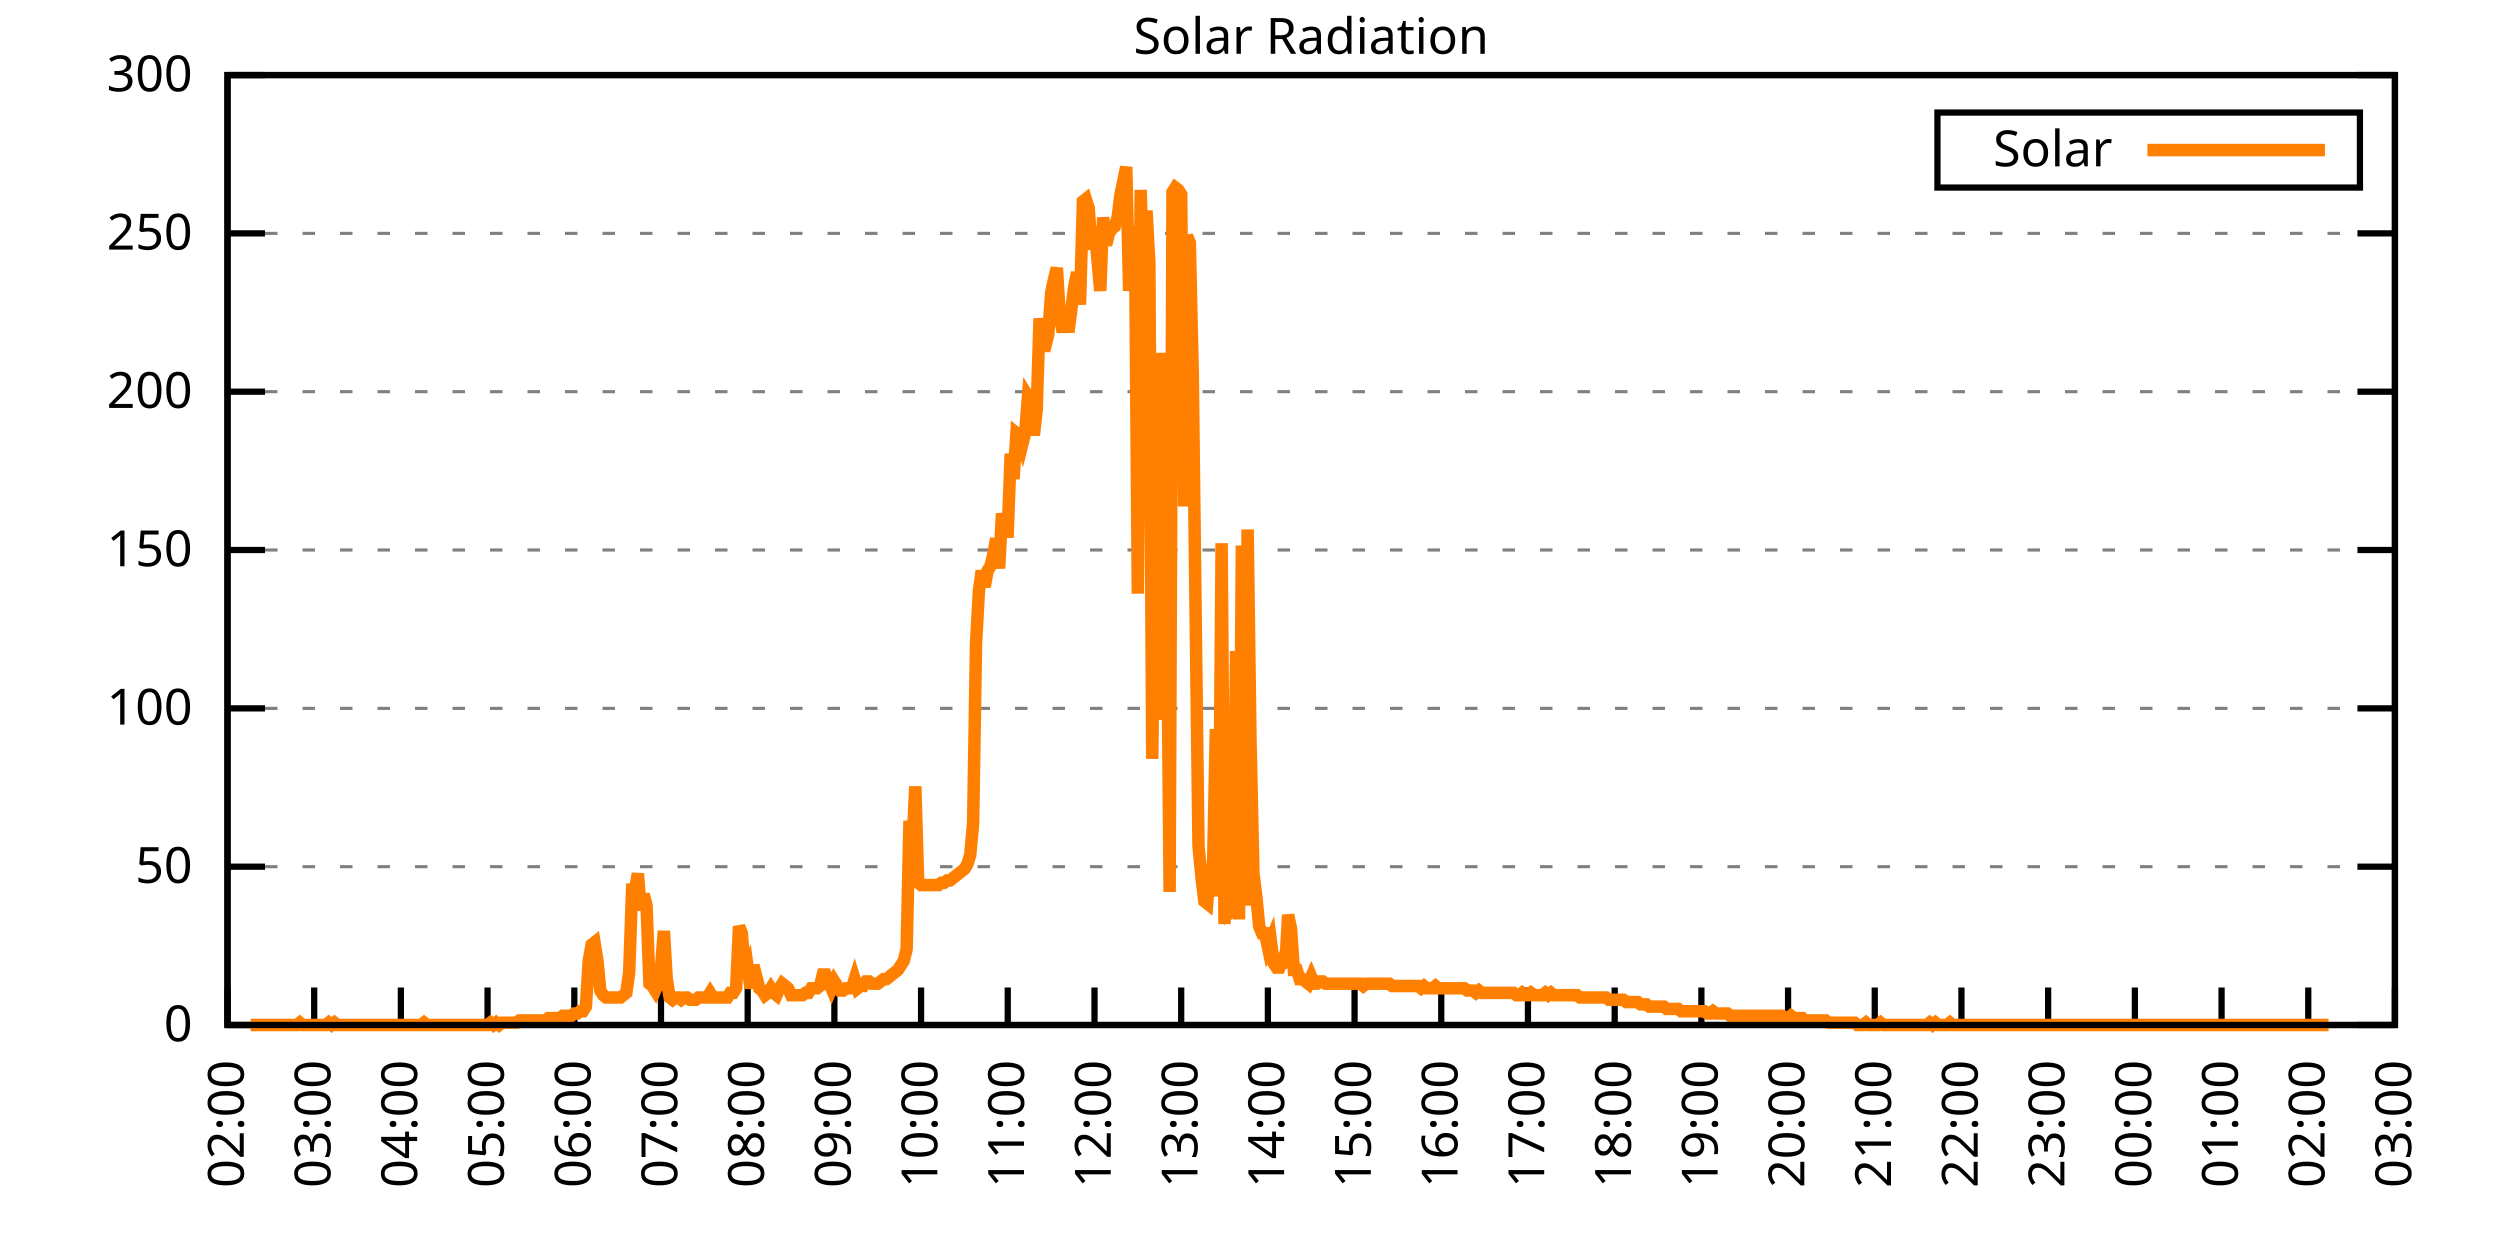
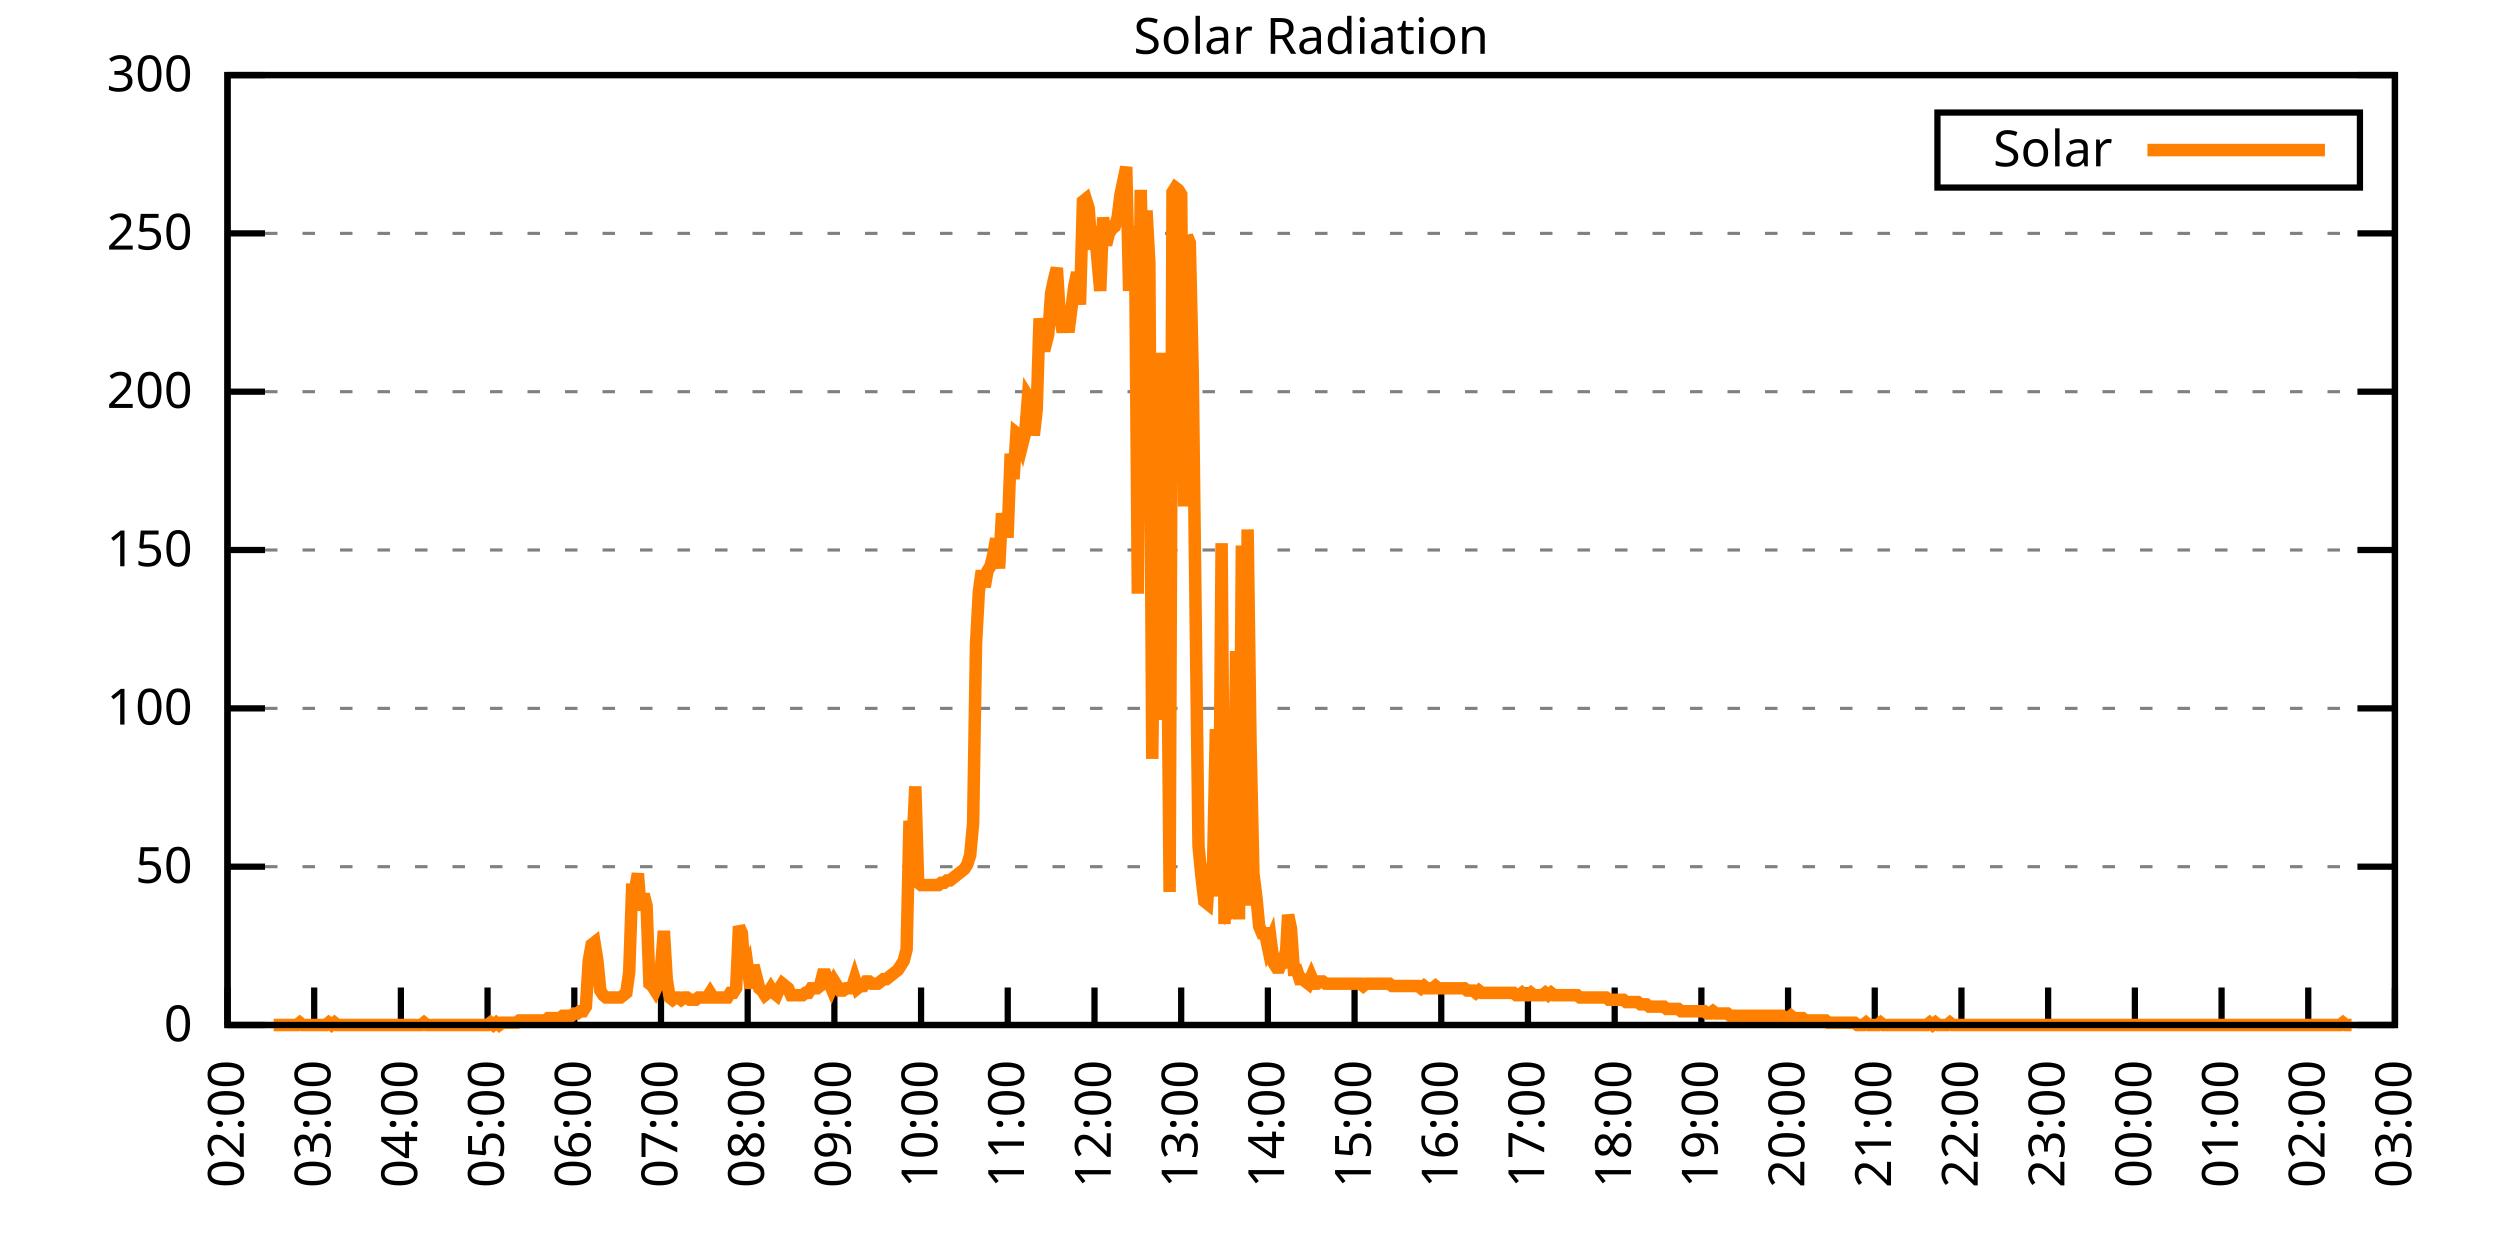
<svg xmlns="http://www.w3.org/2000/svg" xmlns:xlink="http://www.w3.org/1999/xlink" width="400" height="200" viewBox="0 0 400 200">
  <g id="gnuplot_canvas">
    <rect x="0" y="0" width="400" height="200" fill="none" />
    <defs>
      <circle id="gpDot" r="0.5" stroke-width="0.5" stroke="currentColor" />
      <path id="gpPt0" stroke-width="0.333" stroke="currentColor" d="M-1,0 h2 M0,-1 v2" />
      <path id="gpPt1" stroke-width="0.333" stroke="currentColor" d="M-1,-1 L1,1 M1,-1 L-1,1" />
      <path id="gpPt2" stroke-width="0.333" stroke="currentColor" d="M-1,0 L1,0 M0,-1 L0,1 M-1,-1 L1,1 M-1,1 L1,-1" />
      <rect id="gpPt3" stroke-width="0.333" stroke="currentColor" x="-1" y="-1" width="2" height="2" />
      <rect id="gpPt4" stroke-width="0.333" stroke="currentColor" fill="currentColor" x="-1" y="-1" width="2" height="2" />
      <circle id="gpPt5" stroke-width="0.333" stroke="currentColor" cx="0" cy="0" r="1" />
      <use xlink:href="#gpPt5" id="gpPt6" fill="currentColor" stroke="none" />
      <path id="gpPt7" stroke-width="0.333" stroke="currentColor" d="M0,-1.33 L-1.33,0.67 L1.33,0.67 z" />
      <use xlink:href="#gpPt7" id="gpPt8" fill="currentColor" stroke="none" />
      <use xlink:href="#gpPt7" id="gpPt9" stroke="currentColor" transform="rotate(180)" />
      <use xlink:href="#gpPt9" id="gpPt10" fill="currentColor" stroke="none" />
      <use xlink:href="#gpPt3" id="gpPt11" stroke="currentColor" transform="rotate(45)" />
      <use xlink:href="#gpPt11" id="gpPt12" fill="currentColor" stroke="none" />
      <path id="gpPt13" stroke-width="0.333" stroke="currentColor" d="M0,1.330 L1.265,0.411 L0.782,-1.067 L-0.782,-1.076 L-1.265,0.411 z" />
      <use xlink:href="#gpPt13" id="gpPt14" fill="currentColor" stroke="none" />
      <filter id="textbox" filterUnits="objectBoundingBox" x="0" y="0" height="1" width="1">
        <feFlood flood-color="white" flood-opacity="1" result="bgnd" />
        <feComposite in="SourceGraphic" in2="bgnd" operator="atop" />
      </filter>
      <filter id="greybox" filterUnits="objectBoundingBox" x="0" y="0" height="1" width="1">
        <feFlood flood-color="lightgrey" flood-opacity="1" result="grey" />
        <feComposite in="SourceGraphic" in2="grey" operator="atop" />
      </filter>
    </defs>
    <g fill="none" color="white" stroke="currentColor" stroke-width="1.00" stroke-linecap="butt" stroke-linejoin="miter">
</g>
    <g fill="none" color="black" stroke="currentColor" stroke-width="1.00" stroke-linecap="butt" stroke-linejoin="miter">
      <g stroke="none" shape-rendering="crispEdges">
        <polygon fill="rgb(255, 255, 255)" points="36.40,164.00 383.18,164.00 383.18,12.02 36.40,12.02 " />
      </g>
    </g>
    <g fill="none" color="black" stroke="currentColor" stroke-width="1.00" stroke-linecap="butt" stroke-linejoin="miter">
</g>
    <g fill="none" color="black" stroke="black" stroke-width="0.50" stroke-linecap="butt" stroke-linejoin="miter">
</g>
    <g fill="none" color="gray" stroke="currentColor" stroke-width="0.50" stroke-linecap="butt" stroke-linejoin="miter">
      <path stroke="gray" stroke-dasharray="2,4" class="gridline" d="M36.40,164.00 L383.19,164.00  " />
    </g>
    <g fill="none" color="gray" stroke="gray" stroke-width="1.00" stroke-linecap="butt" stroke-linejoin="miter">
</g>
    <g fill="none" color="black" stroke="currentColor" stroke-width="1.00" stroke-linecap="butt" stroke-linejoin="miter">
      <path stroke="black" d="M36.40,164.00 L42.40,164.00 M383.19,164.00 L377.19,164.00  " />
      <g transform="translate(30.80,166.60)" stroke="none" fill="black" font-family="Sans" font-size="8.00" text-anchor="end">
        <text>
          <tspan font-family="Sans"> 0</tspan>
        </text>
      </g>
    </g>
    <g fill="none" color="black" stroke="currentColor" stroke-width="1.00" stroke-linecap="butt" stroke-linejoin="miter">
</g>
    <g fill="none" color="black" stroke="black" stroke-width="0.50" stroke-linecap="butt" stroke-linejoin="miter">
</g>
    <g fill="none" color="gray" stroke="currentColor" stroke-width="0.50" stroke-linecap="butt" stroke-linejoin="miter">
      <path stroke="gray" stroke-dasharray="2,4" class="gridline" d="M36.40,138.67 L383.19,138.67  " />
    </g>
    <g fill="none" color="gray" stroke="gray" stroke-width="1.00" stroke-linecap="butt" stroke-linejoin="miter">
</g>
    <g fill="none" color="black" stroke="currentColor" stroke-width="1.00" stroke-linecap="butt" stroke-linejoin="miter">
      <path stroke="black" d="M36.40,138.67 L42.40,138.67 M383.19,138.67 L377.19,138.67  " />
      <g transform="translate(30.80,141.27)" stroke="none" fill="black" font-family="Sans" font-size="8.00" text-anchor="end">
        <text>
          <tspan font-family="Sans"> 50</tspan>
        </text>
      </g>
    </g>
    <g fill="none" color="black" stroke="currentColor" stroke-width="1.00" stroke-linecap="butt" stroke-linejoin="miter">
</g>
    <g fill="none" color="black" stroke="black" stroke-width="0.50" stroke-linecap="butt" stroke-linejoin="miter">
</g>
    <g fill="none" color="gray" stroke="currentColor" stroke-width="0.50" stroke-linecap="butt" stroke-linejoin="miter">
      <path stroke="gray" stroke-dasharray="2,4" class="gridline" d="M36.40,113.34 L383.19,113.34  " />
    </g>
    <g fill="none" color="gray" stroke="gray" stroke-width="1.00" stroke-linecap="butt" stroke-linejoin="miter">
</g>
    <g fill="none" color="black" stroke="currentColor" stroke-width="1.00" stroke-linecap="butt" stroke-linejoin="miter">
      <path stroke="black" d="M36.40,113.34 L42.40,113.34 M383.19,113.34 L377.19,113.34  " />
      <g transform="translate(30.80,115.94)" stroke="none" fill="black" font-family="Sans" font-size="8.00" text-anchor="end">
        <text>
          <tspan font-family="Sans"> 100</tspan>
        </text>
      </g>
    </g>
    <g fill="none" color="black" stroke="currentColor" stroke-width="1.00" stroke-linecap="butt" stroke-linejoin="miter">
</g>
    <g fill="none" color="black" stroke="black" stroke-width="0.50" stroke-linecap="butt" stroke-linejoin="miter">
</g>
    <g fill="none" color="gray" stroke="currentColor" stroke-width="0.50" stroke-linecap="butt" stroke-linejoin="miter">
      <path stroke="gray" stroke-dasharray="2,4" class="gridline" d="M36.40,88.00 L383.19,88.00  " />
    </g>
    <g fill="none" color="gray" stroke="gray" stroke-width="1.00" stroke-linecap="butt" stroke-linejoin="miter">
</g>
    <g fill="none" color="black" stroke="currentColor" stroke-width="1.00" stroke-linecap="butt" stroke-linejoin="miter">
      <path stroke="black" d="M36.40,88.00 L42.40,88.00 M383.19,88.00 L377.19,88.00  " />
      <g transform="translate(30.80,90.60)" stroke="none" fill="black" font-family="Sans" font-size="8.00" text-anchor="end">
        <text>
          <tspan font-family="Sans"> 150</tspan>
        </text>
      </g>
    </g>
    <g fill="none" color="black" stroke="currentColor" stroke-width="1.00" stroke-linecap="butt" stroke-linejoin="miter">
</g>
    <g fill="none" color="black" stroke="black" stroke-width="0.50" stroke-linecap="butt" stroke-linejoin="miter">
</g>
    <g fill="none" color="gray" stroke="currentColor" stroke-width="0.50" stroke-linecap="butt" stroke-linejoin="miter">
      <path stroke="gray" stroke-dasharray="2,4" class="gridline" d="M36.40,62.67 L383.19,62.67  " />
    </g>
    <g fill="none" color="gray" stroke="gray" stroke-width="1.00" stroke-linecap="butt" stroke-linejoin="miter">
</g>
    <g fill="none" color="black" stroke="currentColor" stroke-width="1.00" stroke-linecap="butt" stroke-linejoin="miter">
      <path stroke="black" d="M36.40,62.67 L42.40,62.67 M383.19,62.67 L377.19,62.67  " />
      <g transform="translate(30.80,65.27)" stroke="none" fill="black" font-family="Sans" font-size="8.00" text-anchor="end">
        <text>
          <tspan font-family="Sans"> 200</tspan>
        </text>
      </g>
    </g>
    <g fill="none" color="black" stroke="currentColor" stroke-width="1.00" stroke-linecap="butt" stroke-linejoin="miter">
</g>
    <g fill="none" color="black" stroke="black" stroke-width="0.50" stroke-linecap="butt" stroke-linejoin="miter">
</g>
    <g fill="none" color="gray" stroke="currentColor" stroke-width="0.50" stroke-linecap="butt" stroke-linejoin="miter">
      <path stroke="gray" stroke-dasharray="2,4" class="gridline" d="M36.40,37.34 L383.19,37.34  " />
    </g>
    <g fill="none" color="gray" stroke="gray" stroke-width="1.00" stroke-linecap="butt" stroke-linejoin="miter">
</g>
    <g fill="none" color="black" stroke="currentColor" stroke-width="1.00" stroke-linecap="butt" stroke-linejoin="miter">
      <path stroke="black" d="M36.40,37.34 L42.40,37.34 M383.19,37.34 L377.19,37.34  " />
      <g transform="translate(30.80,39.94)" stroke="none" fill="black" font-family="Sans" font-size="8.00" text-anchor="end">
        <text>
          <tspan font-family="Sans"> 250</tspan>
        </text>
      </g>
    </g>
    <g fill="none" color="black" stroke="currentColor" stroke-width="1.00" stroke-linecap="butt" stroke-linejoin="miter">
</g>
    <g fill="none" color="black" stroke="black" stroke-width="0.50" stroke-linecap="butt" stroke-linejoin="miter">
</g>
    <g fill="none" color="gray" stroke="currentColor" stroke-width="0.50" stroke-linecap="butt" stroke-linejoin="miter">
      <path stroke="gray" stroke-dasharray="2,4" class="gridline" d="M36.40,12.01 L383.19,12.01  " />
    </g>
    <g fill="none" color="gray" stroke="gray" stroke-width="1.00" stroke-linecap="butt" stroke-linejoin="miter">
</g>
    <g fill="none" color="black" stroke="currentColor" stroke-width="1.00" stroke-linecap="butt" stroke-linejoin="miter">
      <path stroke="black" d="M36.40,12.01 L42.40,12.01 M383.19,12.01 L377.19,12.01  " />
      <g transform="translate(30.80,14.61)" stroke="none" fill="black" font-family="Sans" font-size="8.00" text-anchor="end">
        <text>
          <tspan font-family="Sans"> 300</tspan>
        </text>
      </g>
    </g>
    <g fill="none" color="black" stroke="currentColor" stroke-width="1.00" stroke-linecap="butt" stroke-linejoin="miter">
      <path stroke="black" d="M36.40,164.00 L36.40,158.00  " />
      <g transform="translate(39.00,169.60) rotate(270.00)" stroke="none" fill="black" font-family="Sans" font-size="8.00" text-anchor="end">
        <text>
          <tspan font-family="Sans">02:00</tspan>
        </text>
      </g>
    </g>
    <g fill="none" color="black" stroke="currentColor" stroke-width="1.00" stroke-linecap="butt" stroke-linejoin="miter">
      <path stroke="black" d="M50.27,164.00 L50.27,158.00  " />
      <g transform="translate(52.87,169.60) rotate(270.00)" stroke="none" fill="black" font-family="Sans" font-size="8.00" text-anchor="end">
        <text>
          <tspan font-family="Sans">03:00</tspan>
        </text>
      </g>
    </g>
    <g fill="none" color="black" stroke="currentColor" stroke-width="1.00" stroke-linecap="butt" stroke-linejoin="miter">
      <path stroke="black" d="M64.14,164.00 L64.14,158.00  " />
      <g transform="translate(66.74,169.60) rotate(270.00)" stroke="none" fill="black" font-family="Sans" font-size="8.00" text-anchor="end">
        <text>
          <tspan font-family="Sans">04:00</tspan>
        </text>
      </g>
    </g>
    <g fill="none" color="black" stroke="currentColor" stroke-width="1.00" stroke-linecap="butt" stroke-linejoin="miter">
      <path stroke="black" d="M78.01,164.00 L78.01,158.00  " />
      <g transform="translate(80.61,169.60) rotate(270.00)" stroke="none" fill="black" font-family="Sans" font-size="8.00" text-anchor="end">
        <text>
          <tspan font-family="Sans">05:00</tspan>
        </text>
      </g>
    </g>
    <g fill="none" color="black" stroke="currentColor" stroke-width="1.00" stroke-linecap="butt" stroke-linejoin="miter">
      <path stroke="black" d="M91.89,164.00 L91.89,158.00  " />
      <g transform="translate(94.49,169.60) rotate(270.00)" stroke="none" fill="black" font-family="Sans" font-size="8.00" text-anchor="end">
        <text>
          <tspan font-family="Sans">06:00</tspan>
        </text>
      </g>
    </g>
    <g fill="none" color="black" stroke="currentColor" stroke-width="1.00" stroke-linecap="butt" stroke-linejoin="miter">
      <path stroke="black" d="M105.76,164.00 L105.76,158.00  " />
      <g transform="translate(108.36,169.60) rotate(270.00)" stroke="none" fill="black" font-family="Sans" font-size="8.00" text-anchor="end">
        <text>
          <tspan font-family="Sans">07:00</tspan>
        </text>
      </g>
    </g>
    <g fill="none" color="black" stroke="currentColor" stroke-width="1.00" stroke-linecap="butt" stroke-linejoin="miter">
      <path stroke="black" d="M119.63,164.00 L119.63,158.00  " />
      <g transform="translate(122.23,169.60) rotate(270.00)" stroke="none" fill="black" font-family="Sans" font-size="8.00" text-anchor="end">
        <text>
          <tspan font-family="Sans">08:00</tspan>
        </text>
      </g>
    </g>
    <g fill="none" color="black" stroke="currentColor" stroke-width="1.00" stroke-linecap="butt" stroke-linejoin="miter">
      <path stroke="black" d="M133.50,164.00 L133.50,158.00  " />
      <g transform="translate(136.10,169.60) rotate(270.00)" stroke="none" fill="black" font-family="Sans" font-size="8.00" text-anchor="end">
        <text>
          <tspan font-family="Sans">09:00</tspan>
        </text>
      </g>
    </g>
    <g fill="none" color="black" stroke="currentColor" stroke-width="1.00" stroke-linecap="butt" stroke-linejoin="miter">
      <path stroke="black" d="M147.37,164.00 L147.37,158.00  " />
      <g transform="translate(149.97,169.60) rotate(270.00)" stroke="none" fill="black" font-family="Sans" font-size="8.00" text-anchor="end">
        <text>
          <tspan font-family="Sans">10:00</tspan>
        </text>
      </g>
    </g>
    <g fill="none" color="black" stroke="currentColor" stroke-width="1.00" stroke-linecap="butt" stroke-linejoin="miter">
      <path stroke="black" d="M161.24,164.00 L161.24,158.00  " />
      <g transform="translate(163.84,169.60) rotate(270.00)" stroke="none" fill="black" font-family="Sans" font-size="8.00" text-anchor="end">
        <text>
          <tspan font-family="Sans">11:00</tspan>
        </text>
      </g>
    </g>
    <g fill="none" color="black" stroke="currentColor" stroke-width="1.00" stroke-linecap="butt" stroke-linejoin="miter">
      <path stroke="black" d="M175.12,164.00 L175.12,158.00  " />
      <g transform="translate(177.72,169.60) rotate(270.00)" stroke="none" fill="black" font-family="Sans" font-size="8.00" text-anchor="end">
        <text>
          <tspan font-family="Sans">12:00</tspan>
        </text>
      </g>
    </g>
    <g fill="none" color="black" stroke="currentColor" stroke-width="1.00" stroke-linecap="butt" stroke-linejoin="miter">
      <path stroke="black" d="M188.99,164.00 L188.99,158.00  " />
      <g transform="translate(191.59,169.60) rotate(270.00)" stroke="none" fill="black" font-family="Sans" font-size="8.00" text-anchor="end">
        <text>
          <tspan font-family="Sans">13:00</tspan>
        </text>
      </g>
    </g>
    <g fill="none" color="black" stroke="currentColor" stroke-width="1.00" stroke-linecap="butt" stroke-linejoin="miter">
      <path stroke="black" d="M202.86,164.00 L202.86,158.00  " />
      <g transform="translate(205.46,169.60) rotate(270.00)" stroke="none" fill="black" font-family="Sans" font-size="8.00" text-anchor="end">
        <text>
          <tspan font-family="Sans">14:00</tspan>
        </text>
      </g>
    </g>
    <g fill="none" color="black" stroke="currentColor" stroke-width="1.00" stroke-linecap="butt" stroke-linejoin="miter">
      <path stroke="black" d="M216.73,164.00 L216.73,158.00  " />
      <g transform="translate(219.33,169.60) rotate(270.00)" stroke="none" fill="black" font-family="Sans" font-size="8.00" text-anchor="end">
        <text>
          <tspan font-family="Sans">15:00</tspan>
        </text>
      </g>
    </g>
    <g fill="none" color="black" stroke="currentColor" stroke-width="1.00" stroke-linecap="butt" stroke-linejoin="miter">
      <path stroke="black" d="M230.60,164.00 L230.60,158.00  " />
      <g transform="translate(233.20,169.60) rotate(270.00)" stroke="none" fill="black" font-family="Sans" font-size="8.00" text-anchor="end">
        <text>
          <tspan font-family="Sans">16:00</tspan>
        </text>
      </g>
    </g>
    <g fill="none" color="black" stroke="currentColor" stroke-width="1.00" stroke-linecap="butt" stroke-linejoin="miter">
      <path stroke="black" d="M244.47,164.00 L244.47,158.00  " />
      <g transform="translate(247.07,169.60) rotate(270.00)" stroke="none" fill="black" font-family="Sans" font-size="8.00" text-anchor="end">
        <text>
          <tspan font-family="Sans">17:00</tspan>
        </text>
      </g>
    </g>
    <g fill="none" color="black" stroke="currentColor" stroke-width="1.00" stroke-linecap="butt" stroke-linejoin="miter">
      <path stroke="black" d="M258.35,164.00 L258.35,158.00  " />
      <g transform="translate(260.95,169.60) rotate(270.00)" stroke="none" fill="black" font-family="Sans" font-size="8.00" text-anchor="end">
        <text>
          <tspan font-family="Sans">18:00</tspan>
        </text>
      </g>
    </g>
    <g fill="none" color="black" stroke="currentColor" stroke-width="1.00" stroke-linecap="butt" stroke-linejoin="miter">
      <path stroke="black" d="M272.22,164.00 L272.22,158.00  " />
      <g transform="translate(274.82,169.60) rotate(270.00)" stroke="none" fill="black" font-family="Sans" font-size="8.00" text-anchor="end">
        <text>
          <tspan font-family="Sans">19:00</tspan>
        </text>
      </g>
    </g>
    <g fill="none" color="black" stroke="currentColor" stroke-width="1.00" stroke-linecap="butt" stroke-linejoin="miter">
      <path stroke="black" d="M286.09,164.00 L286.09,158.00  " />
      <g transform="translate(288.69,169.60) rotate(270.00)" stroke="none" fill="black" font-family="Sans" font-size="8.00" text-anchor="end">
        <text>
          <tspan font-family="Sans">20:00</tspan>
        </text>
      </g>
    </g>
    <g fill="none" color="black" stroke="currentColor" stroke-width="1.00" stroke-linecap="butt" stroke-linejoin="miter">
      <path stroke="black" d="M299.96,164.00 L299.96,158.00  " />
      <g transform="translate(302.56,169.60) rotate(270.00)" stroke="none" fill="black" font-family="Sans" font-size="8.00" text-anchor="end">
        <text>
          <tspan font-family="Sans">21:00</tspan>
        </text>
      </g>
    </g>
    <g fill="none" color="black" stroke="currentColor" stroke-width="1.00" stroke-linecap="butt" stroke-linejoin="miter">
      <path stroke="black" d="M313.83,164.00 L313.83,158.00  " />
      <g transform="translate(316.43,169.60) rotate(270.00)" stroke="none" fill="black" font-family="Sans" font-size="8.00" text-anchor="end">
        <text>
          <tspan font-family="Sans">22:00</tspan>
        </text>
      </g>
    </g>
    <g fill="none" color="black" stroke="currentColor" stroke-width="1.00" stroke-linecap="butt" stroke-linejoin="miter">
      <path stroke="black" d="M327.70,164.00 L327.70,158.00  " />
      <g transform="translate(330.30,169.60) rotate(270.00)" stroke="none" fill="black" font-family="Sans" font-size="8.00" text-anchor="end">
        <text>
          <tspan font-family="Sans">23:00</tspan>
        </text>
      </g>
    </g>
    <g fill="none" color="black" stroke="currentColor" stroke-width="1.00" stroke-linecap="butt" stroke-linejoin="miter">
      <path stroke="black" d="M341.58,164.00 L341.58,158.00  " />
      <g transform="translate(344.18,169.60) rotate(270.00)" stroke="none" fill="black" font-family="Sans" font-size="8.00" text-anchor="end">
        <text>
          <tspan font-family="Sans">00:00</tspan>
        </text>
      </g>
    </g>
    <g fill="none" color="black" stroke="currentColor" stroke-width="1.00" stroke-linecap="butt" stroke-linejoin="miter">
      <path stroke="black" d="M355.45,164.00 L355.45,158.00  " />
      <g transform="translate(358.05,169.60) rotate(270.00)" stroke="none" fill="black" font-family="Sans" font-size="8.00" text-anchor="end">
        <text>
          <tspan font-family="Sans">01:00</tspan>
        </text>
      </g>
    </g>
    <g fill="none" color="black" stroke="currentColor" stroke-width="1.00" stroke-linecap="butt" stroke-linejoin="miter">
      <path stroke="black" d="M369.32,164.00 L369.32,158.00  " />
      <g transform="translate(371.92,169.60) rotate(270.00)" stroke="none" fill="black" font-family="Sans" font-size="8.00" text-anchor="end">
        <text>
          <tspan font-family="Sans">02:00</tspan>
        </text>
      </g>
    </g>
    <g fill="none" color="black" stroke="currentColor" stroke-width="1.00" stroke-linecap="butt" stroke-linejoin="miter">
      <path stroke="black" d="M383.19,164.00 L383.19,158.00  " />
      <g transform="translate(385.79,169.60) rotate(270.00)" stroke="none" fill="black" font-family="Sans" font-size="8.00" text-anchor="end">
        <text>
          <tspan font-family="Sans">03:00</tspan>
        </text>
      </g>
    </g>
    <g fill="none" color="black" stroke="currentColor" stroke-width="1.00" stroke-linecap="butt" stroke-linejoin="miter">
</g>
    <g fill="none" color="black" stroke="currentColor" stroke-width="1.00" stroke-linecap="butt" stroke-linejoin="miter">
      <path stroke="black" d="M36.40,12.01 L36.40,164.00 L383.19,164.00 L383.19,12.01 L36.40,12.01 Z  " />
    </g>
    <g fill="none" color="black" stroke="currentColor" stroke-width="1.00" stroke-linecap="butt" stroke-linejoin="miter">
</g>
    <g fill="none" color="black" stroke="currentColor" stroke-width="1.00" stroke-linecap="butt" stroke-linejoin="miter">
      <path stroke="black" d="M309.99,30.01 L309.99,18.01 L377.59,18.01 L377.59,30.01 L309.99,30.01 Z  " />
    </g>
    <g id="Solar_Radiation_plot_1">
      <g fill="none" color="white" stroke="black" stroke-width="2.00" stroke-linecap="butt" stroke-linejoin="miter">
</g>
      <g fill="none" color="black" stroke="currentColor" stroke-width="2.00" stroke-linecap="butt" stroke-linejoin="miter">
        <g transform="translate(337.99,26.61)" stroke="none" fill="black" font-family="Sans" font-size="8.00" text-anchor="end">
          <text>
            <tspan font-family="Sans">Solar</tspan>
          </text>
        </g>
      </g>
      <g fill="none" color="black" stroke="currentColor" stroke-width="2.00" stroke-linecap="butt" stroke-linejoin="miter">
-         <path stroke="rgb(255, 127,   0)" d="M343.59,24.01 L371.99,24.01 M40.10,164.00 L40.56,164.00 L41.02,164.00 L41.49,164.00 L41.95,164.00 L42.41,164.00   L42.87,164.00 L43.34,164.00 L43.80,164.00 L44.26,164.00 L44.72,164.00 L45.19,164.00 L45.65,164.00 L46.11,164.00   L46.57,164.00 L47.03,164.00 L47.50,164.00 L47.96,163.63 L48.42,164.00 L48.88,164.00 L49.35,164.00 L49.81,164.00   L50.27,164.00 L50.73,164.00 L51.20,164.00 L51.66,164.00 L52.12,164.00 L52.58,163.63 L53.05,164.00 L53.51,163.63   L53.97,164.00 L54.43,164.00 L54.90,164.00 L55.36,164.00 L55.82,164.00 L56.28,164.00 L56.75,164.00 L57.21,164.00   L57.67,164.00 L58.13,164.00 L58.59,164.00 L59.06,164.00 L59.52,164.00 L59.98,164.00 L60.44,164.00 L60.91,164.00   L61.37,164.00 L61.83,164.00 L62.29,164.00 L62.76,164.00 L63.22,164.00 L63.68,164.00 L64.14,164.00 L64.61,164.00   L65.07,164.00 L65.53,164.00 L65.99,164.00 L66.46,164.00 L66.92,164.00 L67.38,164.00 L67.84,163.63 L68.30,164.00   L68.77,164.00 L69.23,164.00 L69.69,164.00 L70.15,164.00 L70.62,164.00 L71.08,164.00 L71.54,164.00 L72.00,164.00   L72.47,164.00 L72.93,164.00 L73.39,164.00 L73.85,164.00 L74.32,164.00 L74.78,164.00 L75.24,164.00 L75.70,164.00   L76.17,164.00 L76.63,164.00 L77.09,164.00 L77.55,164.00 L78.01,164.00 L78.48,163.63 L78.94,164.00 L79.40,163.63   L79.86,164.00 L80.33,163.63 L80.79,163.63 L81.25,163.63 L81.71,163.63 L82.18,163.63 L82.64,163.63 L83.10,163.27   L83.56,163.27 L84.03,163.27 L84.49,163.27 L84.95,163.27 L85.41,163.27 L85.88,163.27 L86.34,163.27 L86.80,163.27   L87.26,163.27 L87.72,162.90 L88.19,162.90 L88.65,162.90 L89.11,162.90 L89.57,162.90 L90.04,162.53 L90.50,162.53   L90.96,162.53 L91.42,162.53 L91.89,162.16 L92.35,162.16 L92.81,161.80 L93.27,161.80 L93.74,161.06 L94.20,153.72   L94.66,151.15 L95.12,150.79 L95.59,153.72 L96.05,158.49 L96.51,159.23 L96.97,159.60 L97.44,159.60 L97.90,159.60   L98.36,159.60 L98.82,159.60 L99.28,159.60 L99.75,159.23 L100.21,158.86 L100.67,155.56 L101.13,142.34 L101.60,142.34   L102.06,139.77 L102.52,145.65 L102.98,143.08 L103.45,144.91 L103.91,157.39 L104.37,157.76 L104.83,158.49 L105.30,157.39   L105.76,154.82 L106.22,148.95 L106.68,156.66 L107.15,159.60 L107.61,159.96 L108.07,159.60 L108.53,159.60 L108.99,159.96   L109.46,159.60 L109.92,159.60 L110.38,159.96 L110.84,159.96 L111.31,159.96 L111.77,159.60 L112.23,159.60 L112.69,159.60   L113.16,159.60 L113.62,158.86 L114.08,159.60 L114.54,159.60 L115.01,159.60 L115.47,159.60 L115.93,159.60 L116.39,159.60   L116.86,158.86 L117.32,158.86 L117.78,158.13 L118.24,148.22 L118.70,149.32 L119.17,155.92 L119.63,154.82 L120.09,158.13   L120.55,154.46 L121.02,156.29 L121.48,158.13 L121.94,158.49 L122.40,159.23 L122.87,158.86 L123.33,158.13 L123.79,158.86   L124.25,159.23 L124.72,158.13 L125.18,157.39 L125.64,157.76 L126.10,158.13 L126.57,159.23 L127.03,159.23 L127.49,159.23   L127.95,159.23 L128.41,159.23 L128.88,158.86 L129.34,158.86 L129.80,158.13 L130.26,158.13 L130.73,158.13 L131.19,157.76   L131.65,155.92 L132.11,155.92 L132.58,157.03 L133.04,158.13 L133.50,157.03 L133.96,157.76 L134.43,158.49 L134.89,158.49   L135.35,158.13 L135.81,158.13 L136.28,158.13 L136.74,156.66 L137.20,158.13 L137.66,157.76 L138.13,157.76 L138.59,157.03   L139.05,157.03 L139.51,157.39 L139.97,157.39 L140.44,157.39 L140.90,157.03 L141.36,156.66 L141.82,156.66 L142.29,156.29   L142.75,155.92 L143.21,155.56 L143.67,155.19 L144.14,154.46 L144.60,153.72 L145.06,151.89 L145.52,131.33 L145.99,135.37   L146.45,125.82 L146.91,141.24 L147.37,141.61 L147.84,141.61 L148.30,141.61 L148.76,141.61 L149.22,141.61 L149.68,141.61   L150.15,141.61 L150.61,141.24 L151.07,141.24 L151.53,140.87 L152.00,140.87 L152.46,140.51 L152.92,140.14 L153.38,139.77   L153.85,139.41 L154.31,139.04 L154.77,138.30 L155.23,136.84 L155.70,131.70 L156.16,103.07 L156.62,94.62 L157.08,91.32   L157.55,93.89 L158.01,91.32 L158.47,90.59 L158.93,88.75 L159.39,86.18 L159.86,90.95 L160.32,82.14 L160.78,85.08   L161.24,85.08 L161.71,72.60 L162.17,76.64 L162.63,69.29 L163.09,69.66 L163.56,71.13 L164.02,69.29 L164.48,63.42   L164.94,64.16 L165.41,69.66 L165.87,65.62 L166.33,50.94 L166.79,55.35 L167.26,55.35 L167.72,53.51 L168.18,46.90   L168.64,44.70 L169.10,42.87 L169.57,50.57 L170.03,53.14 L170.49,50.21 L170.95,53.14 L171.42,49.47 L171.88,45.80   L172.34,43.60 L172.80,48.74 L173.27,32.22 L173.73,31.85 L174.19,33.32 L174.65,39.93 L175.12,36.26 L175.58,41.40   L176.04,46.54 L176.50,34.79 L176.97,39.19 L177.43,37.36 L177.89,36.63 L178.35,36.26 L178.82,34.79 L179.28,31.12   L179.74,28.92 L180.20,26.71 L180.66,46.54 L181.13,37.73 L181.59,36.26 L182.05,94.99 L182.51,30.38 L182.98,49.11   L183.44,33.69 L183.90,42.13 L184.36,121.42 L184.83,81.41 L185.29,81.78 L185.75,56.45 L186.21,115.18 L186.68,90.59   L187.14,142.71 L187.60,30.75 L188.06,30.02 L188.53,30.38 L188.99,31.12 L189.45,81.04 L189.91,37.73 L190.37,38.83   L190.84,59.75 L191.30,98.29 L191.76,135.37 L192.22,140.14 L192.69,144.18 L193.15,144.55 L193.61,138.30 L194.07,139.41   L194.54,116.65 L195.00,143.44 L195.46,86.91 L195.92,147.85 L196.39,121.05 L196.85,146.01 L197.31,145.65 L197.77,104.17   L198.24,147.11 L198.70,87.28 L199.16,144.91 L199.62,84.71 L200.08,118.48 L200.55,139.77 L201.01,143.44 L201.47,148.22   L201.93,149.32 L202.40,149.32 L202.86,151.52 L203.32,150.42 L203.78,154.09 L204.25,154.82 L204.71,154.82 L205.17,153.72   L205.63,154.82 L206.10,146.38 L206.56,148.58 L207.02,155.19 L207.48,155.19 L207.95,156.66 L208.41,156.66 L208.87,157.03   L209.33,157.39 L209.80,156.29 L210.26,157.39 L210.72,157.39 L211.18,157.03 L211.64,157.03 L212.11,157.39 L212.57,157.39   L213.03,157.39 L213.49,157.39 L213.96,157.39 L214.42,157.39 L214.88,157.39 L215.34,157.39 L215.81,157.39 L216.27,157.39   L216.73,157.39 L217.19,157.39 L217.66,157.39 L218.12,157.76 L218.58,157.39 L219.04,157.39 L219.51,157.39 L219.97,157.39   L220.43,157.39 L220.89,157.39 L221.35,157.39 L221.82,157.39 L222.28,157.39 L222.74,157.76 L223.20,157.76 L223.67,157.76   L224.13,157.76 L224.59,157.76 L225.05,157.76 L225.52,157.76 L225.98,157.76 L226.44,157.76 L226.90,157.76 L227.37,158.13   L227.83,157.76 L228.29,158.13 L228.75,158.13 L229.22,158.13 L229.68,157.76 L230.14,158.13 L230.60,158.13 L231.06,158.13   L231.53,158.13 L231.99,158.13 L232.45,158.13 L232.91,158.13 L233.38,158.13 L233.84,158.13 L234.30,158.13 L234.76,158.49   L235.23,158.49 L235.69,158.49 L236.15,158.86 L236.61,158.49 L237.08,158.86 L237.54,158.86 L238.00,158.86 L238.46,158.86   L238.93,158.86 L239.39,158.86 L239.85,158.86 L240.31,158.86 L240.77,158.86 L241.24,158.86 L241.70,158.86 L242.16,158.86   L242.62,159.23 L243.09,159.23 L243.55,158.86 L244.01,159.23 L244.47,159.23 L244.94,158.86 L245.40,159.23 L245.86,159.23   L246.32,159.23 L246.79,159.23 L247.25,158.86 L247.71,159.23 L248.17,158.86 L248.64,159.23 L249.10,159.23 L249.56,159.23   L250.02,159.23 L250.49,159.23 L250.95,159.23 L251.41,159.23 L251.87,159.23 L252.33,159.23 L252.80,159.60 L253.26,159.60   L253.72,159.60 L254.18,159.60 L254.65,159.60 L255.11,159.60 L255.57,159.60 L256.03,159.60 L256.50,159.60 L256.96,159.60   L257.42,159.96 L257.88,159.96 L258.35,159.96 L258.81,159.96 L259.27,159.96 L259.73,159.96 L260.20,160.33 L260.66,160.33   L261.12,160.33 L261.58,160.33 L262.04,160.33 L262.51,160.70 L262.97,160.70 L263.43,160.70 L263.89,161.06 L264.36,161.06   L264.82,161.06 L265.28,161.06 L265.74,161.06 L266.21,161.06 L266.67,161.43 L267.13,161.43 L267.59,161.43 L268.06,161.43   L268.52,161.43 L268.98,161.80 L269.44,161.80 L269.91,161.80 L270.37,161.80 L270.83,161.80 L271.29,161.80 L271.75,161.80   L272.22,161.80 L272.68,161.80 L273.14,162.16 L273.60,162.16 L274.07,161.80 L274.53,162.16 L274.99,162.16 L275.45,162.16   L275.92,162.16 L276.38,162.16 L276.84,162.53 L277.30,162.53 L277.77,162.53 L278.23,162.53 L278.69,162.53 L279.15,162.53   L279.62,162.53 L280.08,162.53 L280.54,162.53 L281.00,162.53 L281.46,162.53 L281.93,162.53 L282.39,162.53 L282.85,162.53   L283.31,162.53 L283.78,162.53 L284.24,162.53 L284.70,162.53 L285.16,162.53 L285.63,162.90 L286.09,162.90 L286.55,162.53   L287.01,162.90 L287.48,162.90 L287.94,162.90 L288.40,162.90 L288.86,163.27 L289.33,163.27 L289.79,163.27 L290.25,163.27   L290.71,163.27 L291.18,163.27 L291.64,163.27 L292.10,163.27 L292.56,163.63 L293.02,163.63 L293.49,163.63 L293.95,163.63   L294.41,163.63 L294.87,163.63 L295.34,163.63 L295.80,163.63 L296.26,163.63 L296.72,163.63 L297.19,164.00 L297.65,164.00   L298.11,164.00 L298.57,163.63 L299.04,164.00 L299.50,164.00 L299.96,164.00 L300.42,164.00 L300.89,163.63 L301.35,164.00   L301.81,164.00 L302.27,164.00 L302.73,164.00 L303.20,164.00 L303.66,164.00 L304.12,164.00 L304.58,164.00 L305.05,164.00   L305.51,164.00 L305.97,164.00 L306.43,164.00 L306.90,164.00 L307.36,164.00 L307.82,164.00 L308.28,164.00 L308.75,163.63   L309.21,164.00 L309.67,163.63 L310.13,164.00 L310.60,164.00 L311.06,164.00 L311.52,164.00 L311.98,163.63 L312.44,164.00   L312.91,164.00 L313.37,164.00 L313.83,164.00 L314.29,164.00 L314.76,164.00 L315.22,164.00 L315.68,164.00 L316.14,164.00   L316.61,164.00 L317.07,164.00 L317.53,164.00 L317.99,164.00 L318.46,164.00 L318.92,164.00 L319.38,164.00 L319.84,164.00   L320.31,164.00 L320.77,164.00 L321.23,164.00 L321.69,164.00 L322.15,164.00 L322.62,164.00 L323.08,164.00 L323.54,164.00   L324.00,164.00 L324.47,164.00 L324.93,164.00 L325.39,164.00 L325.85,164.00 L326.32,164.00 L326.78,164.00 L327.24,164.00   L327.70,164.00 L328.17,164.00 L328.63,164.00 L329.09,164.00 L329.55,164.00 L330.02,164.00 L330.48,164.00 L330.94,164.00   L331.40,164.00 L331.87,164.00 L332.33,164.00 L332.79,164.00 L333.25,164.00 L333.71,164.00 L334.18,164.00 L334.64,164.00   L335.10,164.00 L335.56,164.00 L336.03,164.00 L336.49,164.00 L336.95,164.00 L337.41,164.00 L337.88,164.00 L338.34,164.00   L338.80,164.00 L339.26,164.00 L339.73,164.00 L340.19,164.00 L340.65,164.00 L341.11,164.00 L341.58,164.00 L342.04,164.00   L342.50,164.00 L342.96,164.00 L343.42,164.00 L343.89,164.00 L344.35,164.00 L344.81,164.00 L345.27,164.00 L345.74,164.00   L346.20,164.00 L346.66,164.00 L347.12,164.00 L347.59,164.00 L348.05,164.00 L348.51,164.00 L348.97,164.00 L349.44,164.00   L349.90,164.00 L350.36,164.00 L350.82,164.00 L351.29,164.00 L351.75,164.00 L352.21,164.00 L352.67,164.00 L353.13,164.00   L353.60,164.00 L354.06,164.00 L354.52,164.00 L354.98,164.00 L355.45,164.00 L355.91,164.00 L356.37,164.00 L356.83,164.00   L357.30,164.00 L357.76,164.00 L358.22,164.00 L358.68,164.00 L359.15,164.00 L359.61,164.00 L360.07,164.00 L360.53,164.00   L361.00,164.00 L361.46,164.00 L361.92,164.00 L362.38,164.00 L362.84,164.00 L363.31,164.00 L363.77,164.00 L364.23,164.00   L364.69,164.00 L365.16,164.00 L365.62,164.00 L366.08,164.00 L366.54,164.00 L367.01,164.00 L367.47,164.00 L367.93,164.00   L368.39,164.00 L368.86,164.00 L369.32,164.00 L369.78,164.00 L370.24,164.00 L370.71,164.00 L371.17,164.00 L371.63,164.00   L372.09,164.00 L372.56,164.00  " />
+         <path stroke="rgb(255, 127,   0)" d="M343.59,24.01 L371.99,24.01 M43.80,164.00 L44.26,164.00 L44.72,164.00 L45.19,164.00 L45.65,164.00 L46.11,164.00   L46.57,164.00 L47.03,164.00 L47.50,164.00 L47.96,163.63 L48.42,164.00 L48.88,164.00 L49.35,164.00 L49.81,164.00   L50.27,164.00 L50.73,164.00 L51.20,164.00 L51.66,164.00 L52.12,164.00 L52.58,163.63 L53.05,164.00 L53.51,163.63   L53.97,164.00 L54.43,164.00 L54.90,164.00 L55.36,164.00 L55.82,164.00 L56.28,164.00 L56.75,164.00 L57.21,164.00   L57.67,164.00 L58.13,164.00 L58.59,164.00 L59.06,164.00 L59.52,164.00 L59.98,164.00 L60.44,164.00 L60.91,164.00   L61.37,164.00 L61.83,164.00 L62.29,164.00 L62.76,164.00 L63.22,164.00 L63.68,164.00 L64.14,164.00 L64.61,164.00   L65.07,164.00 L65.53,164.00 L65.99,164.00 L66.46,164.00 L66.92,164.00 L67.38,164.00 L67.84,163.63 L68.30,164.00   L68.77,164.00 L69.23,164.00 L69.69,164.00 L70.15,164.00 L70.62,164.00 L71.08,164.00 L71.54,164.00 L72.00,164.00   L72.47,164.00 L72.93,164.00 L73.39,164.00 L73.85,164.00 L74.32,164.00 L74.78,164.00 L75.24,164.00 L75.70,164.00   L76.17,164.00 L76.63,164.00 L77.09,164.00 L77.55,164.00 L78.01,164.00 L78.48,163.63 L78.94,164.00 L79.40,163.63   L79.86,164.00 L80.33,163.63 L80.79,163.63 L81.25,163.63 L81.71,163.63 L82.18,163.63 L82.64,163.63 L83.10,163.27   L83.56,163.27 L84.03,163.27 L84.49,163.27 L84.95,163.27 L85.41,163.27 L85.88,163.27 L86.34,163.27 L86.80,163.27   L87.26,163.27 L87.72,162.90 L88.19,162.90 L88.65,162.90 L89.11,162.90 L89.57,162.90 L90.04,162.53 L90.50,162.53   L90.96,162.53 L91.42,162.53 L91.89,162.16 L92.35,162.16 L92.81,161.80 L93.27,161.80 L93.74,161.06 L94.20,153.72   L94.66,151.15 L95.12,150.79 L95.59,153.72 L96.05,158.49 L96.51,159.23 L96.97,159.60 L97.44,159.60 L97.90,159.60   L98.36,159.60 L98.82,159.60 L99.28,159.60 L99.75,159.23 L100.21,158.86 L100.67,155.56 L101.13,142.34 L101.60,142.34   L102.06,139.77 L102.52,145.65 L102.98,143.08 L103.45,144.91 L103.91,157.39 L104.37,157.76 L104.83,158.49 L105.30,157.39   L105.76,154.82 L106.22,148.95 L106.68,156.66 L107.15,159.60 L107.61,159.96 L108.07,159.60 L108.53,159.60 L108.99,159.96   L109.46,159.60 L109.92,159.60 L110.38,159.96 L110.84,159.96 L111.31,159.96 L111.77,159.60 L112.23,159.60 L112.69,159.60   L113.16,159.60 L113.62,158.86 L114.08,159.60 L114.54,159.60 L115.01,159.60 L115.47,159.60 L115.93,159.60 L116.39,159.60   L116.86,158.86 L117.32,158.86 L117.78,158.13 L118.24,148.22 L118.70,149.32 L119.17,155.92 L119.63,154.82 L120.09,158.13   L120.55,154.46 L121.02,156.29 L121.48,158.13 L121.94,158.49 L122.40,159.23 L122.87,158.86 L123.33,158.13 L123.79,158.86   L124.25,159.23 L124.72,158.13 L125.18,157.39 L125.64,157.76 L126.10,158.13 L126.57,159.23 L127.03,159.23 L127.49,159.23   L127.95,159.23 L128.41,159.23 L128.88,158.86 L129.34,158.86 L129.80,158.13 L130.26,158.13 L130.73,158.13 L131.19,157.76   L131.65,155.92 L132.11,155.92 L132.58,157.03 L133.04,158.13 L133.50,157.03 L133.96,157.76 L134.43,158.49 L134.89,158.49   L135.35,158.13 L135.81,158.13 L136.28,158.13 L136.74,156.66 L137.20,158.13 L137.66,157.76 L138.13,157.76 L138.59,157.03   L139.05,157.03 L139.51,157.39 L139.97,157.39 L140.44,157.39 L140.90,157.03 L141.36,156.66 L141.82,156.66 L142.29,156.29   L142.75,155.92 L143.21,155.56 L143.67,155.19 L144.14,154.46 L144.60,153.72 L145.06,151.89 L145.52,131.33 L145.99,135.37   L146.45,125.82 L146.91,141.24 L147.37,141.61 L147.84,141.61 L148.30,141.61 L148.76,141.61 L149.22,141.61 L149.68,141.61   L150.15,141.61 L150.61,141.24 L151.07,141.24 L151.53,140.87 L152.00,140.87 L152.46,140.51 L152.92,140.14 L153.38,139.77   L153.85,139.41 L154.31,139.04 L154.77,138.30 L155.23,136.84 L155.70,131.70 L156.16,103.07 L156.62,94.62 L157.08,91.32   L157.55,93.89 L158.01,91.32 L158.47,90.59 L158.93,88.75 L159.39,86.18 L159.86,90.95 L160.32,82.14 L160.78,85.08   L161.24,85.08 L161.71,72.60 L162.17,76.64 L162.63,69.29 L163.09,69.66 L163.56,71.13 L164.02,69.29 L164.48,63.42   L164.94,64.16 L165.41,69.66 L165.87,65.62 L166.33,50.94 L166.79,55.35 L167.26,55.35 L167.72,53.51 L168.18,46.90   L168.64,44.70 L169.10,42.87 L169.57,50.57 L170.03,53.14 L170.49,50.21 L170.95,53.14 L171.42,49.47 L171.88,45.80   L172.34,43.60 L172.80,48.74 L173.27,32.22 L173.73,31.85 L174.19,33.32 L174.65,39.93 L175.12,36.26 L175.58,41.40   L176.04,46.54 L176.50,34.79 L176.97,39.19 L177.43,37.36 L177.89,36.63 L178.35,36.26 L178.82,34.79 L179.28,31.12   L179.74,28.92 L180.20,26.71 L180.66,46.54 L181.13,37.73 L181.59,36.26 L182.05,94.99 L182.51,30.38 L182.98,49.11   L183.44,33.69 L183.90,42.13 L184.36,121.42 L184.83,81.41 L185.29,81.78 L185.75,56.45 L186.21,115.18 L186.68,90.59   L187.14,142.71 L187.60,30.75 L188.06,30.02 L188.53,30.38 L188.99,31.12 L189.45,81.04 L189.91,37.73 L190.37,38.83   L190.84,59.75 L191.30,98.29 L191.76,135.37 L192.22,140.14 L192.69,144.18 L193.15,144.55 L193.61,138.30 L194.07,139.41   L194.54,116.65 L195.00,143.44 L195.46,86.91 L195.92,147.85 L196.39,121.05 L196.85,146.01 L197.31,145.65 L197.77,104.17   L198.24,147.11 L198.70,87.28 L199.16,144.91 L199.62,84.71 L200.08,118.48 L200.55,139.77 L201.01,143.44 L201.47,148.22   L201.93,149.32 L202.40,149.32 L202.86,151.52 L203.32,150.42 L203.78,154.09 L204.25,154.82 L204.71,154.82 L205.17,153.72   L205.63,154.82 L206.10,146.38 L206.56,148.58 L207.02,155.19 L207.48,155.19 L207.95,156.66 L208.41,156.66 L208.87,157.03   L209.33,157.39 L209.80,156.29 L210.26,157.39 L210.72,157.39 L211.18,157.03 L211.64,157.03 L212.11,157.39 L212.57,157.39   L213.03,157.39 L213.49,157.39 L213.96,157.39 L214.42,157.39 L214.88,157.39 L215.34,157.39 L215.81,157.39 L216.27,157.39   L216.73,157.39 L217.19,157.39 L217.66,157.39 L218.12,157.76 L218.58,157.39 L219.04,157.39 L219.51,157.39 L219.97,157.39   L220.43,157.39 L220.89,157.39 L221.35,157.39 L221.82,157.39 L222.28,157.39 L222.74,157.76 L223.20,157.76 L223.67,157.76   L224.13,157.76 L224.59,157.76 L225.05,157.76 L225.52,157.76 L225.98,157.76 L226.44,157.76 L226.90,157.76 L227.37,158.13   L227.83,157.76 L228.29,158.13 L228.75,158.13 L229.22,158.13 L229.68,157.76 L230.14,158.13 L230.60,158.13 L231.06,158.13   L231.53,158.13 L231.99,158.13 L232.45,158.13 L232.91,158.13 L233.38,158.13 L233.84,158.13 L234.30,158.13 L234.76,158.49   L235.23,158.49 L235.69,158.49 L236.15,158.86 L236.61,158.49 L237.08,158.86 L237.54,158.86 L238.00,158.86 L238.46,158.86   L238.93,158.86 L239.39,158.86 L239.85,158.86 L240.31,158.86 L240.77,158.86 L241.24,158.86 L241.70,158.86 L242.16,158.86   L242.62,159.23 L243.09,159.23 L243.55,158.86 L244.01,159.23 L244.47,159.23 L244.94,158.86 L245.40,159.23 L245.86,159.23   L246.32,159.23 L246.79,159.23 L247.25,158.86 L247.71,159.23 L248.17,158.86 L248.64,159.23 L249.10,159.23 L249.56,159.23   L250.02,159.23 L250.49,159.23 L250.95,159.23 L251.41,159.23 L251.87,159.23 L252.33,159.23 L252.80,159.60 L253.26,159.60   L253.72,159.60 L254.18,159.60 L254.65,159.60 L255.11,159.60 L255.57,159.60 L256.03,159.60 L256.50,159.60 L256.96,159.60   L257.42,159.96 L257.88,159.96 L258.35,159.96 L258.81,159.96 L259.27,159.96 L259.73,159.96 L260.20,160.33 L260.66,160.33   L261.12,160.33 L261.58,160.33 L262.04,160.33 L262.51,160.70 L262.97,160.70 L263.43,160.70 L263.89,161.06 L264.36,161.06   L264.82,161.06 L265.28,161.06 L265.74,161.06 L266.21,161.06 L266.67,161.43 L267.13,161.43 L267.59,161.43 L268.06,161.43   L268.52,161.43 L268.98,161.80 L269.44,161.80 L269.91,161.80 L270.37,161.80 L270.83,161.80 L271.29,161.80 L271.75,161.80   L272.22,161.80 L272.68,161.80 L273.14,162.16 L273.60,162.16 L274.07,161.80 L274.53,162.16 L274.99,162.16 L275.45,162.16   L275.92,162.16 L276.38,162.16 L276.84,162.53 L277.30,162.53 L277.77,162.53 L278.23,162.53 L278.69,162.53 L279.15,162.53   L279.62,162.53 L280.08,162.53 L280.54,162.53 L281.00,162.53 L281.46,162.53 L281.93,162.53 L282.39,162.53 L282.85,162.53   L283.31,162.53 L283.78,162.53 L284.24,162.53 L284.70,162.53 L285.16,162.53 L285.63,162.90 L286.09,162.90 L286.55,162.53   L287.01,162.90 L287.48,162.90 L287.94,162.90 L288.40,162.90 L288.86,163.27 L289.33,163.27 L289.79,163.27 L290.25,163.27   L290.71,163.27 L291.18,163.27 L291.64,163.27 L292.10,163.27 L292.56,163.63 L293.02,163.63 L293.49,163.63 L293.95,163.63   L294.41,163.63 L294.87,163.63 L295.34,163.63 L295.80,163.63 L296.26,163.63 L296.72,163.63 L297.19,164.00 L297.65,164.00   L298.11,164.00 L298.57,163.63 L299.04,164.00 L299.50,164.00 L299.96,164.00 L300.42,164.00 L300.89,163.63 L301.35,164.00   L301.81,164.00 L302.27,164.00 L302.73,164.00 L303.20,164.00 L303.66,164.00 L304.12,164.00 L304.58,164.00 L305.05,164.00   L305.51,164.00 L305.97,164.00 L306.43,164.00 L306.90,164.00 L307.36,164.00 L307.82,164.00 L308.28,164.00 L308.75,163.63   L309.21,164.00 L309.67,163.63 L310.13,164.00 L310.60,164.00 L311.06,164.00 L311.52,164.00 L311.98,163.63 L312.44,164.00   L312.91,164.00 L313.37,164.00 L313.83,164.00 L314.29,164.00 L314.76,164.00 L315.22,164.00 L315.68,164.00 L316.14,164.00   L316.61,164.00 L317.07,164.00 L317.53,164.00 L317.99,164.00 L318.46,164.00 L318.92,164.00 L319.38,164.00 L319.84,164.00   L320.31,164.00 L320.77,164.00 L321.23,164.00 L321.69,164.00 L322.15,164.00 L322.62,164.00 L323.08,164.00 L323.54,164.00   L324.00,164.00 L324.47,164.00 L324.93,164.00 L325.39,164.00 L325.85,164.00 L326.32,164.00 L326.78,164.00 L327.24,164.00   L327.70,164.00 L328.17,164.00 L328.63,164.00 L329.09,164.00 L329.55,164.00 L330.02,164.00 L330.48,164.00 L330.94,164.00   L331.40,164.00 L331.87,164.00 L332.33,164.00 L332.79,164.00 L333.25,164.00 L333.71,164.00 L334.18,164.00 L334.64,164.00   L335.10,164.00 L335.56,164.00 L336.03,164.00 L336.49,164.00 L336.95,164.00 L337.41,164.00 L337.88,164.00 L338.34,164.00   L338.80,164.00 L339.26,164.00 L339.73,164.00 L340.19,164.00 L340.65,164.00 L341.11,164.00 L341.58,164.00 L342.04,164.00   L342.50,164.00 L342.96,164.00 L343.42,164.00 L343.89,164.00 L344.35,164.00 L344.81,164.00 L345.27,164.00 L345.74,164.00   L346.20,164.00 L346.66,164.00 L347.12,164.00 L347.59,164.00 L348.05,164.00 L348.51,164.00 L348.97,164.00 L349.44,164.00   L349.90,164.00 L350.36,164.00 L350.82,164.00 L351.29,164.00 L351.75,164.00 L352.21,164.00 L352.67,164.00 L353.13,164.00   L353.60,164.00 L354.06,164.00 L354.52,164.00 L354.98,164.00 L355.45,164.00 L355.91,164.00 L356.37,164.00 L356.83,164.00   L357.30,164.00 L357.76,164.00 L358.22,164.00 L358.68,164.00 L359.15,164.00 L359.61,164.00 L360.07,164.00 L360.53,164.00   L361.00,164.00 L361.46,164.00 L361.92,164.00 L362.38,164.00 L362.84,164.00 L363.31,164.00 L363.77,164.00 L364.23,164.00   L364.69,164.00 L365.16,164.00 L365.62,164.00 L366.08,164.00 L366.54,164.00 L367.01,164.00 L367.47,164.00 L367.93,164.00   L368.39,164.00 L368.86,164.00 L369.32,164.00 L369.78,164.00 L370.24,164.00 L370.71,164.00 L371.17,164.00 L371.63,164.00   L372.09,164.00 L372.56,164.00 L373.02,164.00 L373.48,164.00 L373.94,164.00 L374.40,164.00 L374.87,163.63 L375.33,164.00   L375.79,164.00 L376.25,164.00  " />
      </g>
    </g>
    <g fill="none" color="black" stroke="currentColor" stroke-width="2.00" stroke-linecap="butt" stroke-linejoin="miter">
</g>
    <g fill="none" color="black" stroke="black" stroke-width="1.00" stroke-linecap="butt" stroke-linejoin="miter">
</g>
    <g fill="none" color="black" stroke="currentColor" stroke-width="1.00" stroke-linecap="butt" stroke-linejoin="miter">
      <path stroke="black" d="M36.40,12.01 L36.40,164.00 L383.19,164.00 L383.19,12.01 L36.40,12.01 Z  " />
      <g transform="translate(6.80,88.01) rotate(270.00)" stroke="none" fill="black" font-family="Sans" font-size="8.00" text-anchor="middle">
        <text />
      </g>
    </g>
    <g fill="none" color="black" stroke="currentColor" stroke-width="1.00" stroke-linecap="butt" stroke-linejoin="miter">
</g>
    <g fill="none" color="black" stroke="currentColor" stroke-width="1.00" stroke-linecap="butt" stroke-linejoin="miter">
      <g transform="translate(209.79,8.61)" stroke="none" fill="black" font-family="Sans" font-size="8.00" text-anchor="middle">
        <text>
          <tspan font-family="Sans">Solar Radiation</tspan>
        </text>
      </g>
    </g>
    <g fill="none" color="black" stroke="currentColor" stroke-width="1.00" stroke-linecap="butt" stroke-linejoin="miter">
</g>
  </g>
</svg>
